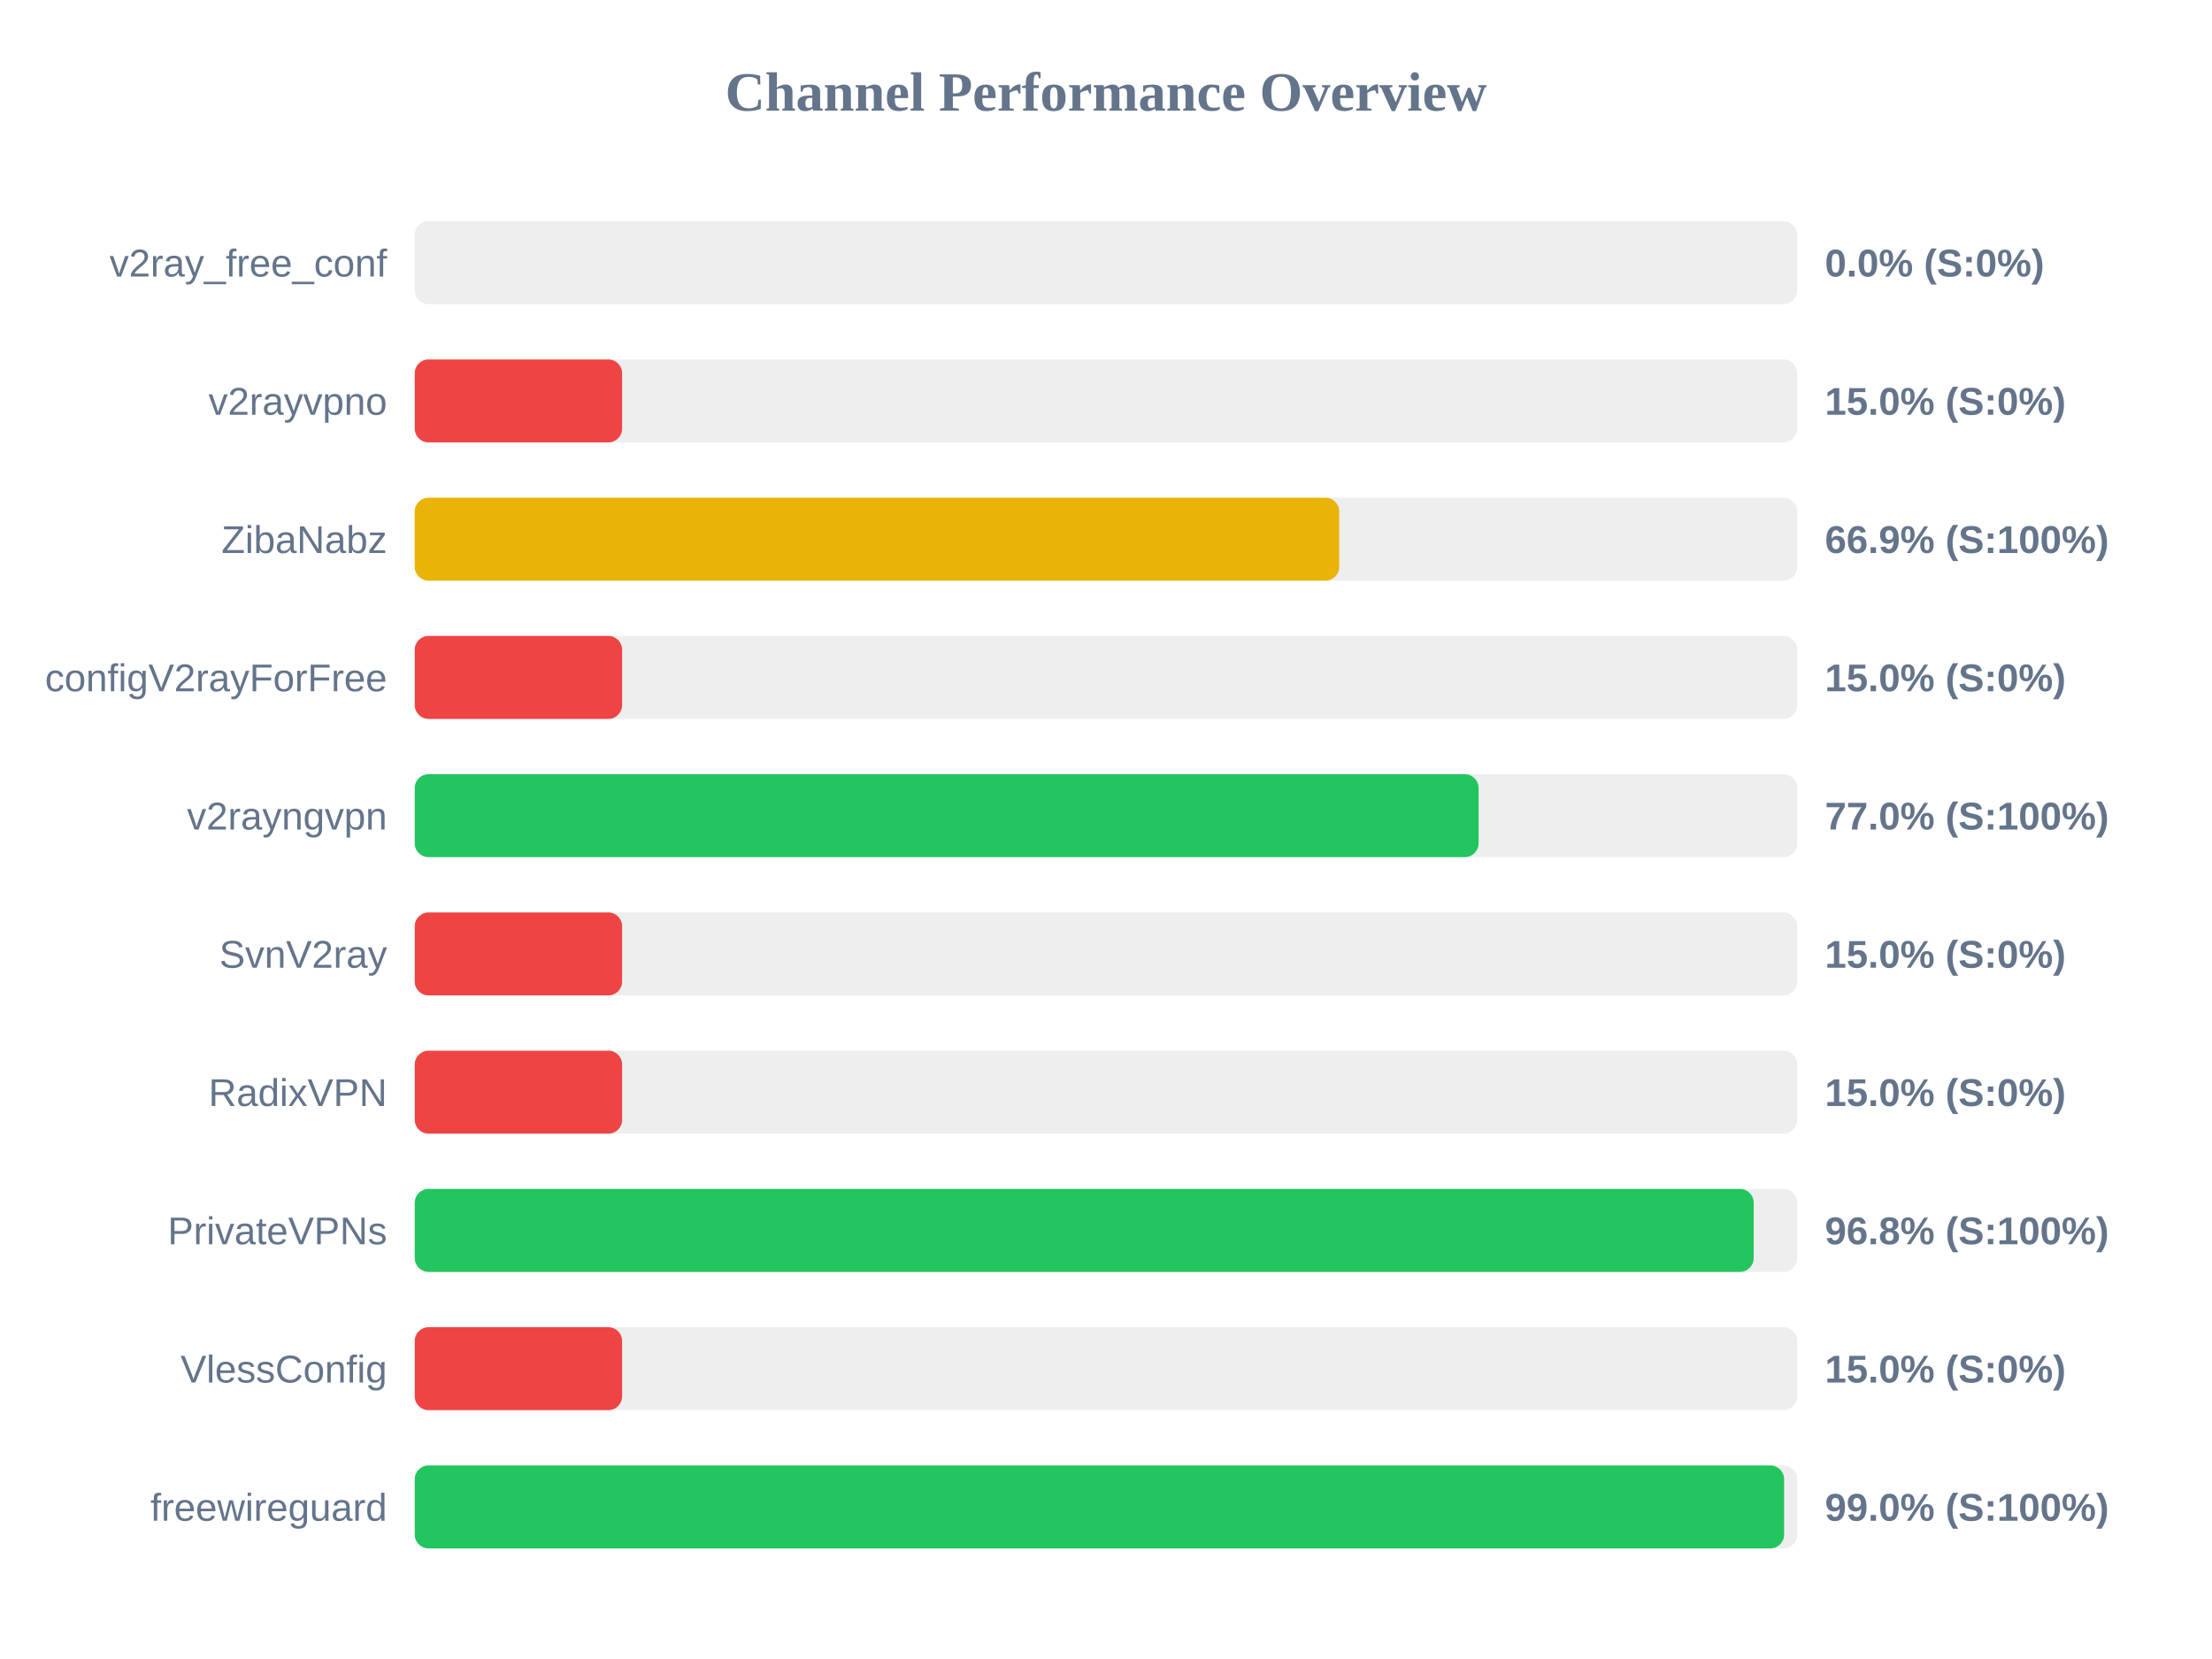
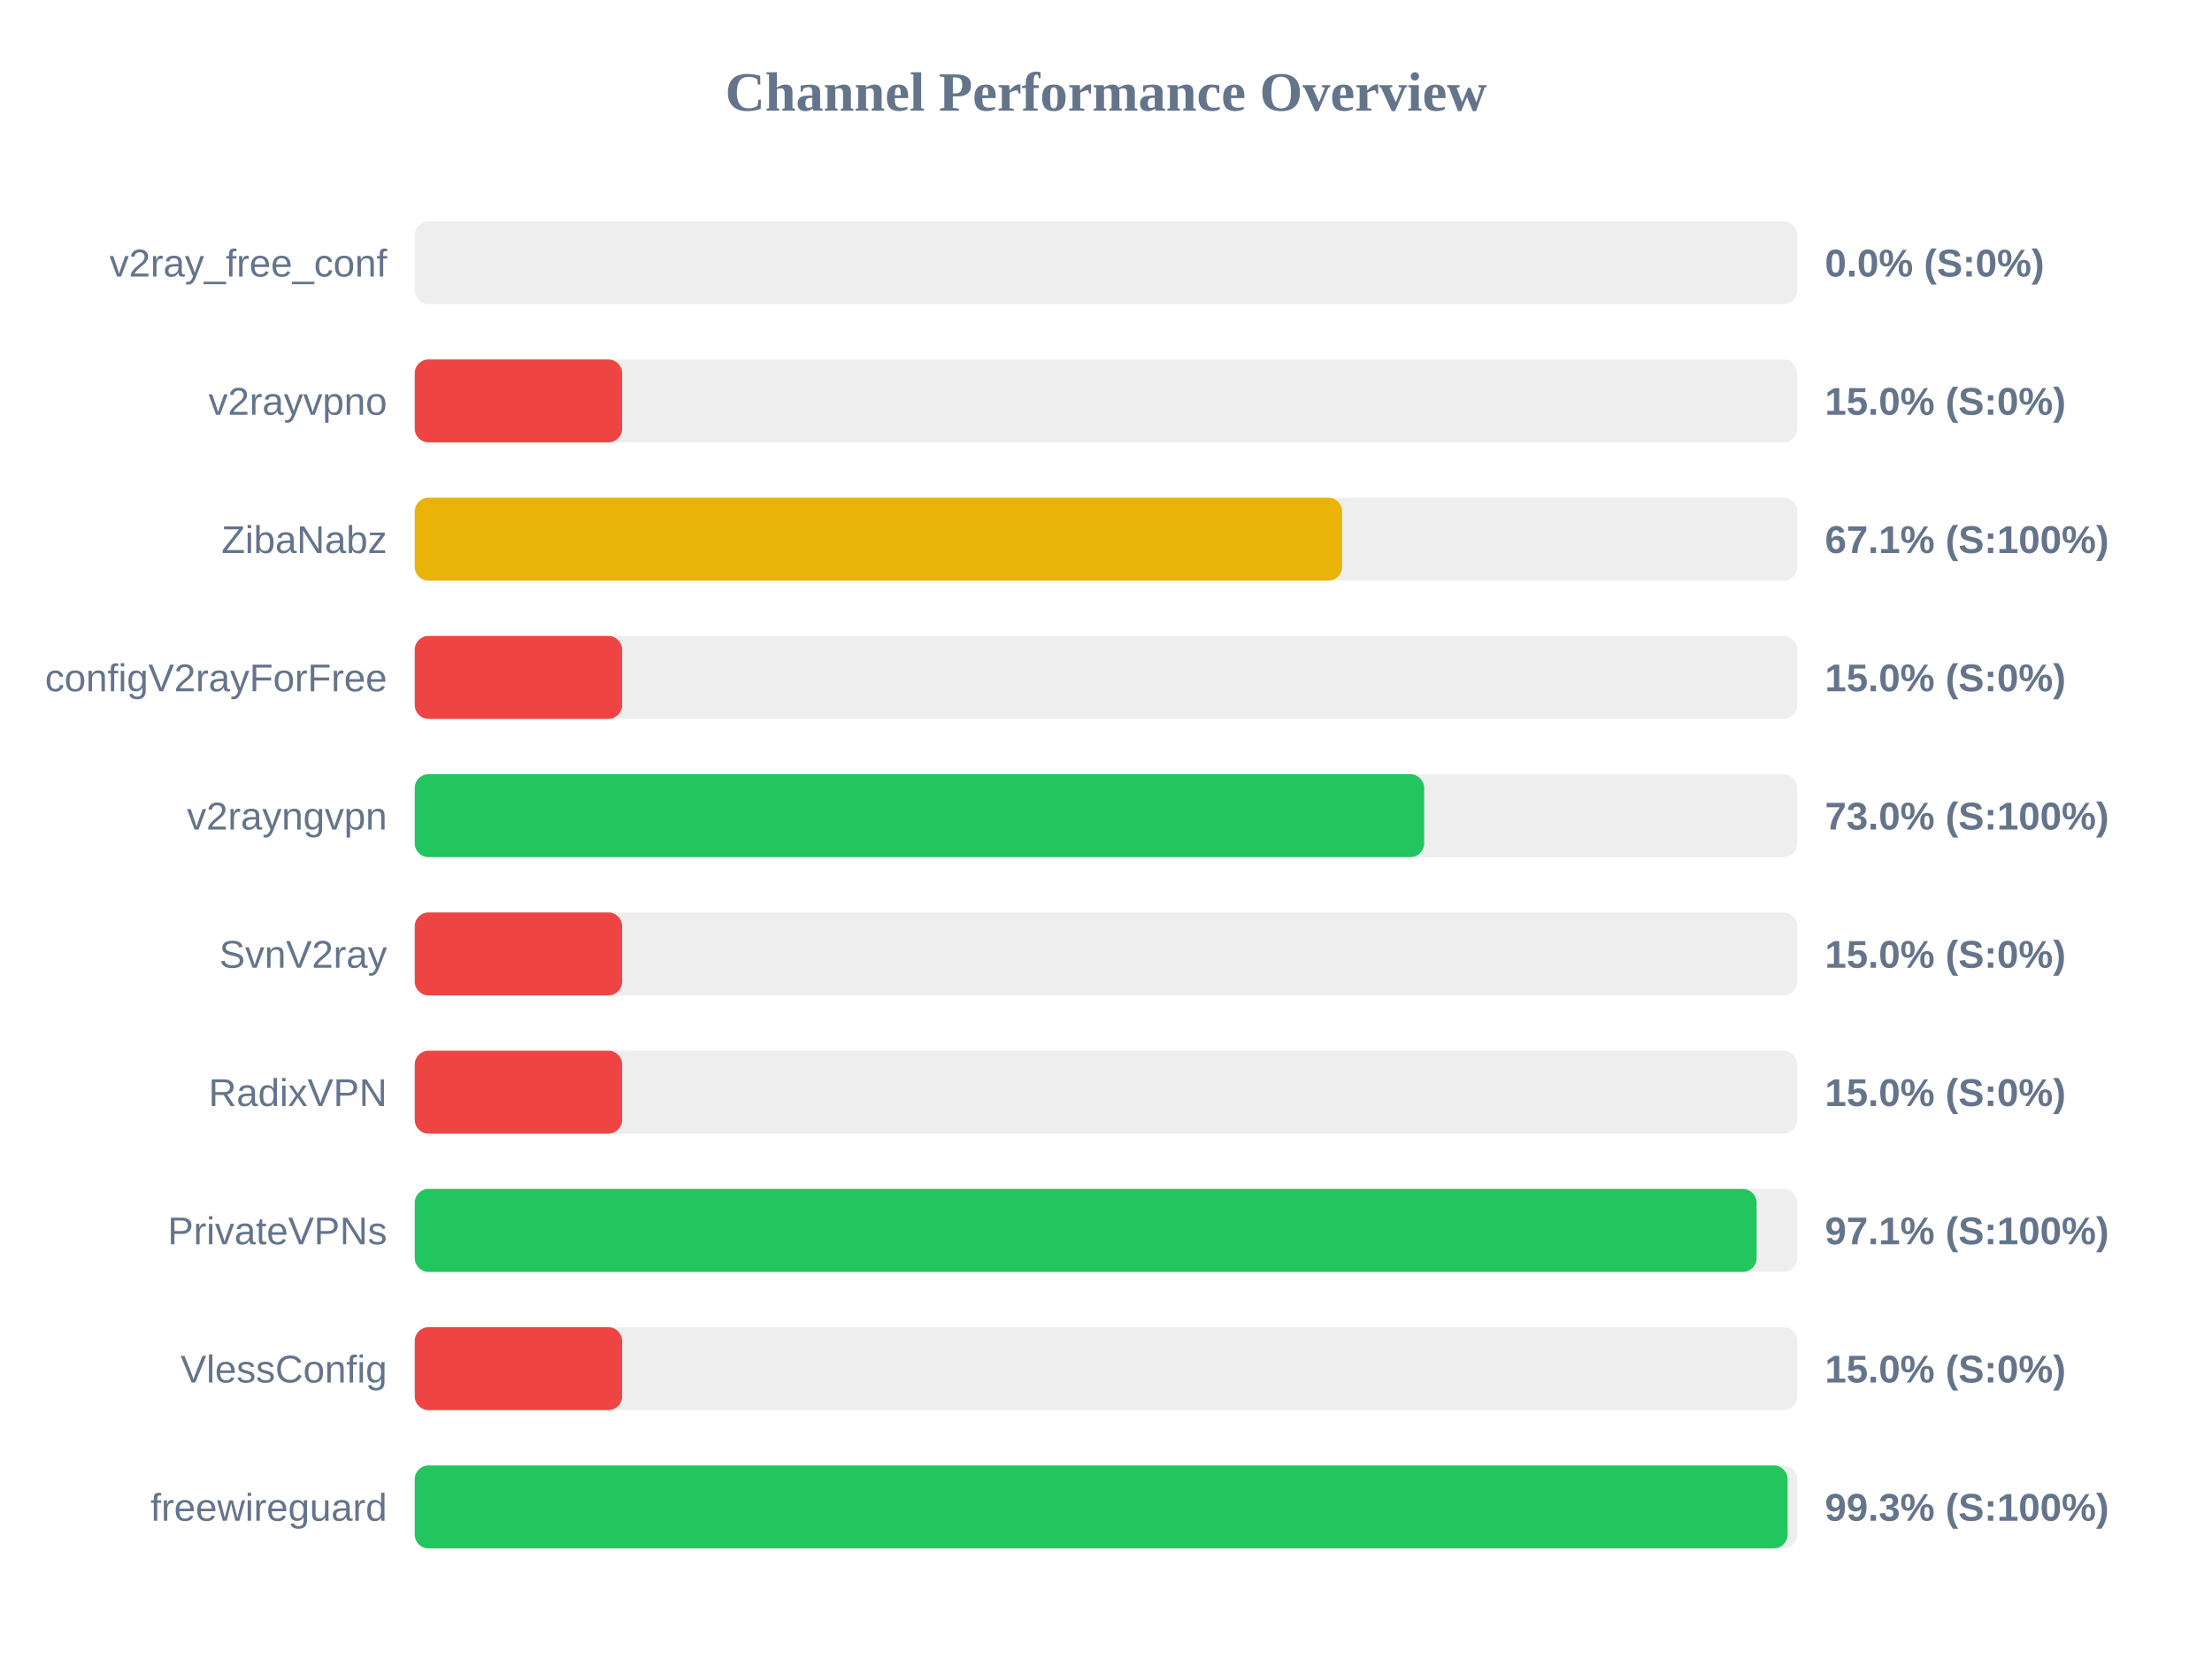
<svg xmlns="http://www.w3.org/2000/svg" width="800" height="600" version="1.1">
  <style>
        .row { font: 14px Arial; fill: #64748b; }
        .score { font: bold 14px Arial; fill: #64748b; }
    </style>
  <text x="400" y="40" text-anchor="middle" font-size="20px" font-weight="bold" fill="#64748b">Channel Performance Overview</text>
  <rect x="150" y="80" width="500" height="30" fill="#eee" rx="5" />
  <rect x="150" y="80" width="0.0" height="30" fill="#ef4444" rx="5" />
  <text x="140" y="100" text-anchor="end" class="row">v2ray_free_conf</text>
  <text x="660" y="100" text-anchor="start" class="score">0.0% (S:0%)</text>
  <rect x="150" y="130" width="500" height="30" fill="#eee" rx="5" />
  <rect x="150" y="130" width="75.0" height="30" fill="#ef4444" rx="5" />
  <text x="140" y="150" text-anchor="end" class="row">v2rayvpno</text>
  <text x="660" y="150" text-anchor="start" class="score">15.0% (S:0%)</text>
  <rect x="150" y="180" width="500" height="30" fill="#eee" rx="5" />
-   <rect x="150" y="180" width="334.35" height="30" fill="#eab308" rx="5" />
+   <rect x="150" y="180" width="335.4" height="30" fill="#eab308" rx="5" />
  <text x="140" y="200" text-anchor="end" class="row">ZibaNabz</text>
-   <text x="660" y="200" text-anchor="start" class="score">66.9% (S:100%)</text>
+   <text x="660" y="200" text-anchor="start" class="score">67.1% (S:100%)</text>
  <rect x="150" y="230" width="500" height="30" fill="#eee" rx="5" />
  <rect x="150" y="230" width="75.0" height="30" fill="#ef4444" rx="5" />
  <text x="140" y="250" text-anchor="end" class="row">configV2rayForFree</text>
  <text x="660" y="250" text-anchor="start" class="score">15.0% (S:0%)</text>
  <rect x="150" y="280" width="500" height="30" fill="#eee" rx="5" />
-   <rect x="150" y="280" width="384.75" height="30" fill="#22c55e" rx="5" />
+   <rect x="150" y="280" width="365.05" height="30" fill="#22c55e" rx="5" />
  <text x="140" y="300" text-anchor="end" class="row">v2rayngvpn</text>
-   <text x="660" y="300" text-anchor="start" class="score">77.0% (S:100%)</text>
+   <text x="660" y="300" text-anchor="start" class="score">73.0% (S:100%)</text>
  <rect x="150" y="330" width="500" height="30" fill="#eee" rx="5" />
  <rect x="150" y="330" width="75.0" height="30" fill="#ef4444" rx="5" />
  <text x="140" y="350" text-anchor="end" class="row">SvnV2ray</text>
  <text x="660" y="350" text-anchor="start" class="score">15.0% (S:0%)</text>
  <rect x="150" y="380" width="500" height="30" fill="#eee" rx="5" />
  <rect x="150" y="380" width="75.0" height="30" fill="#ef4444" rx="5" />
  <text x="140" y="400" text-anchor="end" class="row">RadixVPN</text>
  <text x="660" y="400" text-anchor="start" class="score">15.0% (S:0%)</text>
  <rect x="150" y="430" width="500" height="30" fill="#eee" rx="5" />
-   <rect x="150" y="430" width="484.25" height="30" fill="#22c55e" rx="5" />
+   <rect x="150" y="430" width="485.3" height="30" fill="#22c55e" rx="5" />
  <text x="140" y="450" text-anchor="end" class="row">PrivateVPNs</text>
-   <text x="660" y="450" text-anchor="start" class="score">96.8% (S:100%)</text>
+   <text x="660" y="450" text-anchor="start" class="score">97.1% (S:100%)</text>
  <rect x="150" y="480" width="500" height="30" fill="#eee" rx="5" />
  <rect x="150" y="480" width="75.0" height="30" fill="#ef4444" rx="5" />
  <text x="140" y="500" text-anchor="end" class="row">VlessConfig</text>
  <text x="660" y="500" text-anchor="start" class="score">15.0% (S:0%)</text>
  <rect x="150" y="530" width="500" height="30" fill="#eee" rx="5" />
-   <rect x="150" y="530" width="495.25" height="30" fill="#22c55e" rx="5" />
+   <rect x="150" y="530" width="496.5" height="30" fill="#22c55e" rx="5" />
  <text x="140" y="550" text-anchor="end" class="row">freewireguard</text>
-   <text x="660" y="550" text-anchor="start" class="score">99.0% (S:100%)</text>
+   <text x="660" y="550" text-anchor="start" class="score">99.3% (S:100%)</text>
</svg>
